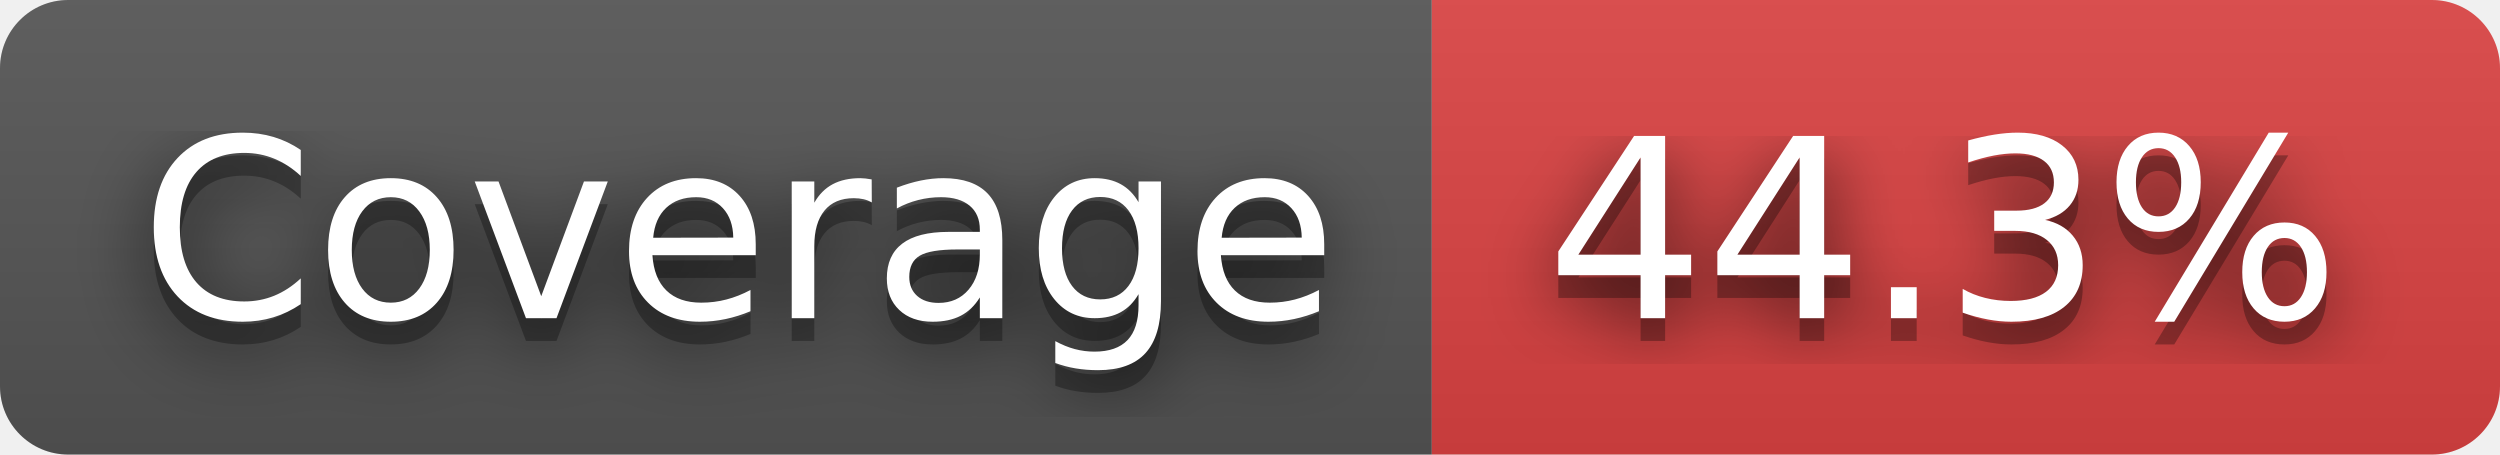
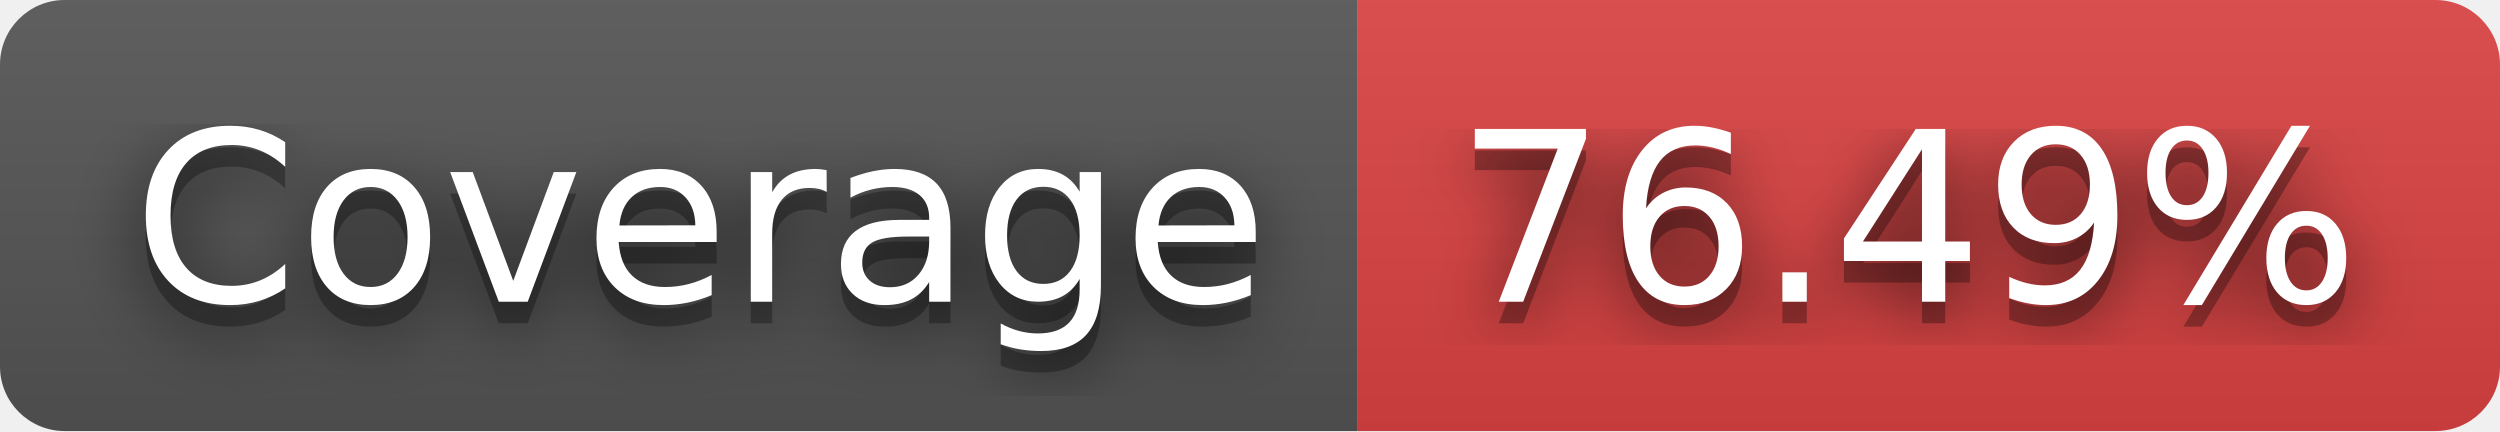
- <svg xmlns="http://www.w3.org/2000/svg" width="110" height="20" role="img" aria-label="JS Coverage: 44.3%">
+ <svg xmlns="http://www.w3.org/2000/svg" width="116" height="20" role="img" aria-label="JS Coverage: 76.49%">
  <filter id="blur">
    <feGaussianBlur stdDeviation="16" />
  </filter>
  <linearGradient id="s" x2="0" y2="100%">
    <stop offset="0" stop-color="#bbb" stop-opacity=".1" />
    <stop offset="1" stop-opacity=".1" />
  </linearGradient>
  <clipPath id="r">
-     <rect width="110" height="20" rx="3" />
+     <rect width="116" height="20" rx="3" />
  </clipPath>
  <g clip-path="url(#r)">
    <rect width="63" height="20" fill="#555" />
-     <rect x="63" width="47" height="20" fill="#dd4343" />
-     <rect width="110" height="20" fill="url(#s)" />
+     <rect x="63" width="53" height="20" fill="#dd4343" />
+     <rect width="116" height="20" fill="url(#s)" />
  </g>
  <g fill="#fff" text-anchor="middle" font-family="Verdana,Geneva,DejaVu Sans,sans-serif" text-rendering="geometricPrecision" font-size="110">
    <g transform="scale(.1)">
      <g aria-hidden="true" fill="#010101">
        <text x="325" y="150" fill-opacity=".8" filter="url(#blur)" textLength="530">Coverage</text>
        <text x="325" y="150" fill-opacity=".3" textLength="530">Coverage</text>
      </g>
      <text x="325" y="140" textLength="530">Coverage</text>
    </g>
    <g transform="scale(.1)">
      <g aria-hidden="true" fill="#010101">
-         <text x="855" y="150" fill-opacity=".8" filter="url(#blur)" textLength="370">44.3%</text>
-         <text x="855" y="150" fill-opacity=".3" textLength="370">44.3%</text>
+         <text x="885" y="150" fill-opacity=".8" filter="url(#blur)" textLength="430">76.49%</text>
+         <text x="885" y="150" fill-opacity=".3" textLength="430">76.49%</text>
      </g>
-       <text x="855" y="140" textLength="370">44.3%</text>
+       <text x="885" y="140" textLength="430">76.49%</text>
    </g>
  </g>
</svg>
